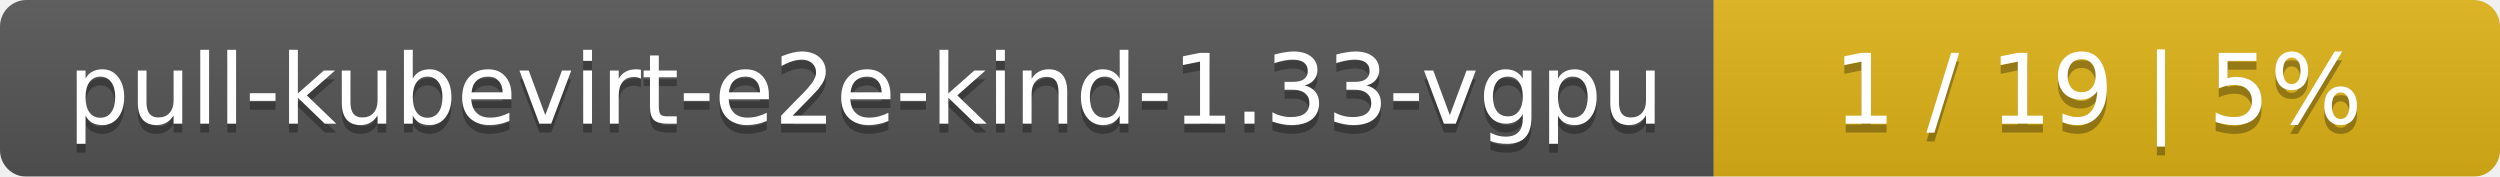
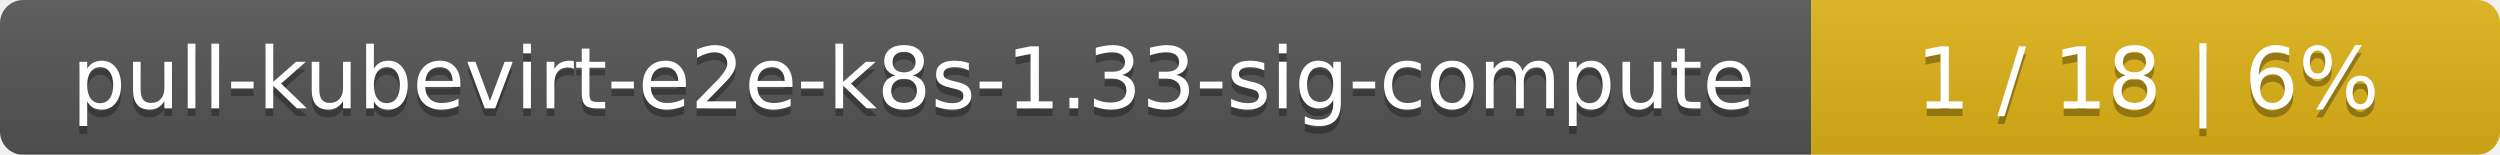
- <svg xmlns="http://www.w3.org/2000/svg" width="283" height="20">
+ <svg xmlns="http://www.w3.org/2000/svg" width="323" height="20">
  <linearGradient id="smooth" x2="0" y2="100%">
    <stop offset="0" stop-color="#bbb" stop-opacity=".1" />
    <stop offset="1" stop-opacity=".1" />
  </linearGradient>
  <mask id="round">
-     <rect width="283" height="20" rx="3" fill="#fff" />
+     <rect width="323" height="20" rx="3" fill="#fff" />
  </mask>
  <g mask="url(#round)">
-     <rect width="194" height="20" fill="#555" />
-     <rect x="194" width="89" height="20" fill="#dfb317" />
-     <rect width="283" height="20" fill="url(#smooth)" />
+     <rect width="234" height="20" fill="#555" />
+     <rect x="234" width="89" height="20" fill="#dfb317" />
+     <rect width="323" height="20" fill="url(#smooth)" />
  </g>
  <g fill="#fff" text-anchor="middle" font-family="DejaVu Sans,Verdana,Geneva,sans-serif" font-size="11">
-     <text x="98" y="15" fill="#010101" fill-opacity=".3">pull-kubevirt-e2e-kind-1.33-vgpu</text>
-     <text x="98" y="14">pull-kubevirt-e2e-kind-1.33-vgpu</text>
-     <text x="237.5" y="15" fill="#010101" fill-opacity=".3">1 / 19    |    5%</text>
-     <text x="237.5" y="14">1 / 19    |    5%</text>
+     <text x="118" y="15" fill="#010101" fill-opacity=".3">pull-kubevirt-e2e-k8s-1.33-sig-compute</text>
+     <text x="118" y="14">pull-kubevirt-e2e-k8s-1.33-sig-compute</text>
+     <text x="277.5" y="15" fill="#010101" fill-opacity=".3">1 / 18    |    6%</text>
+     <text x="277.5" y="14">1 / 18    |    6%</text>
  </g>
</svg>
